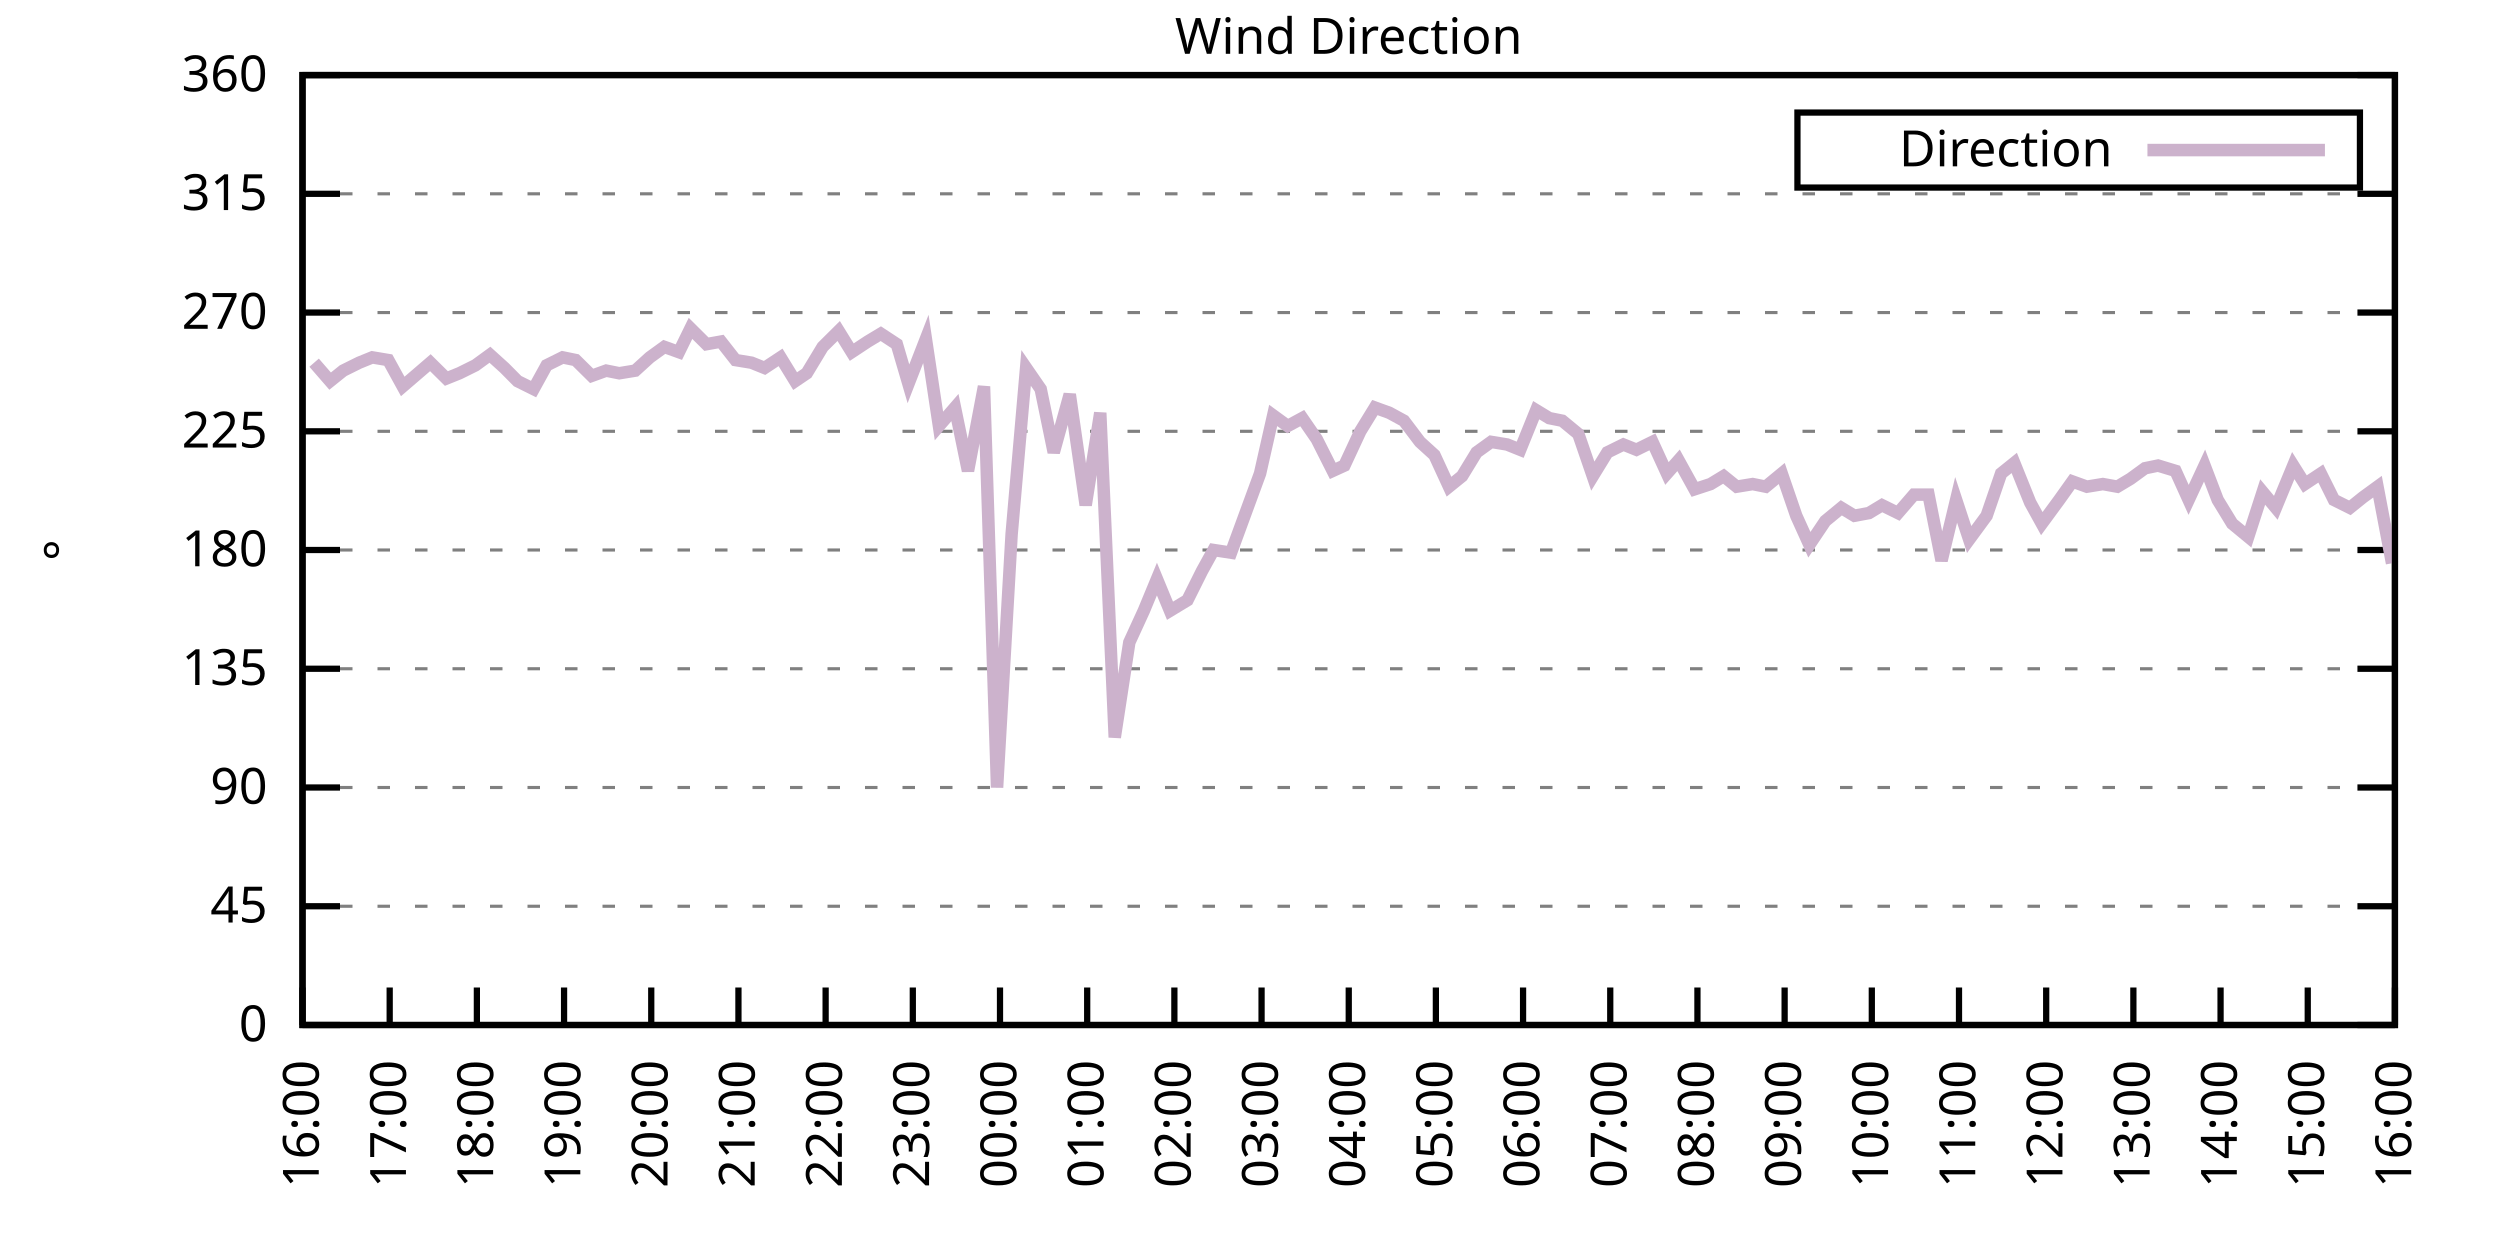
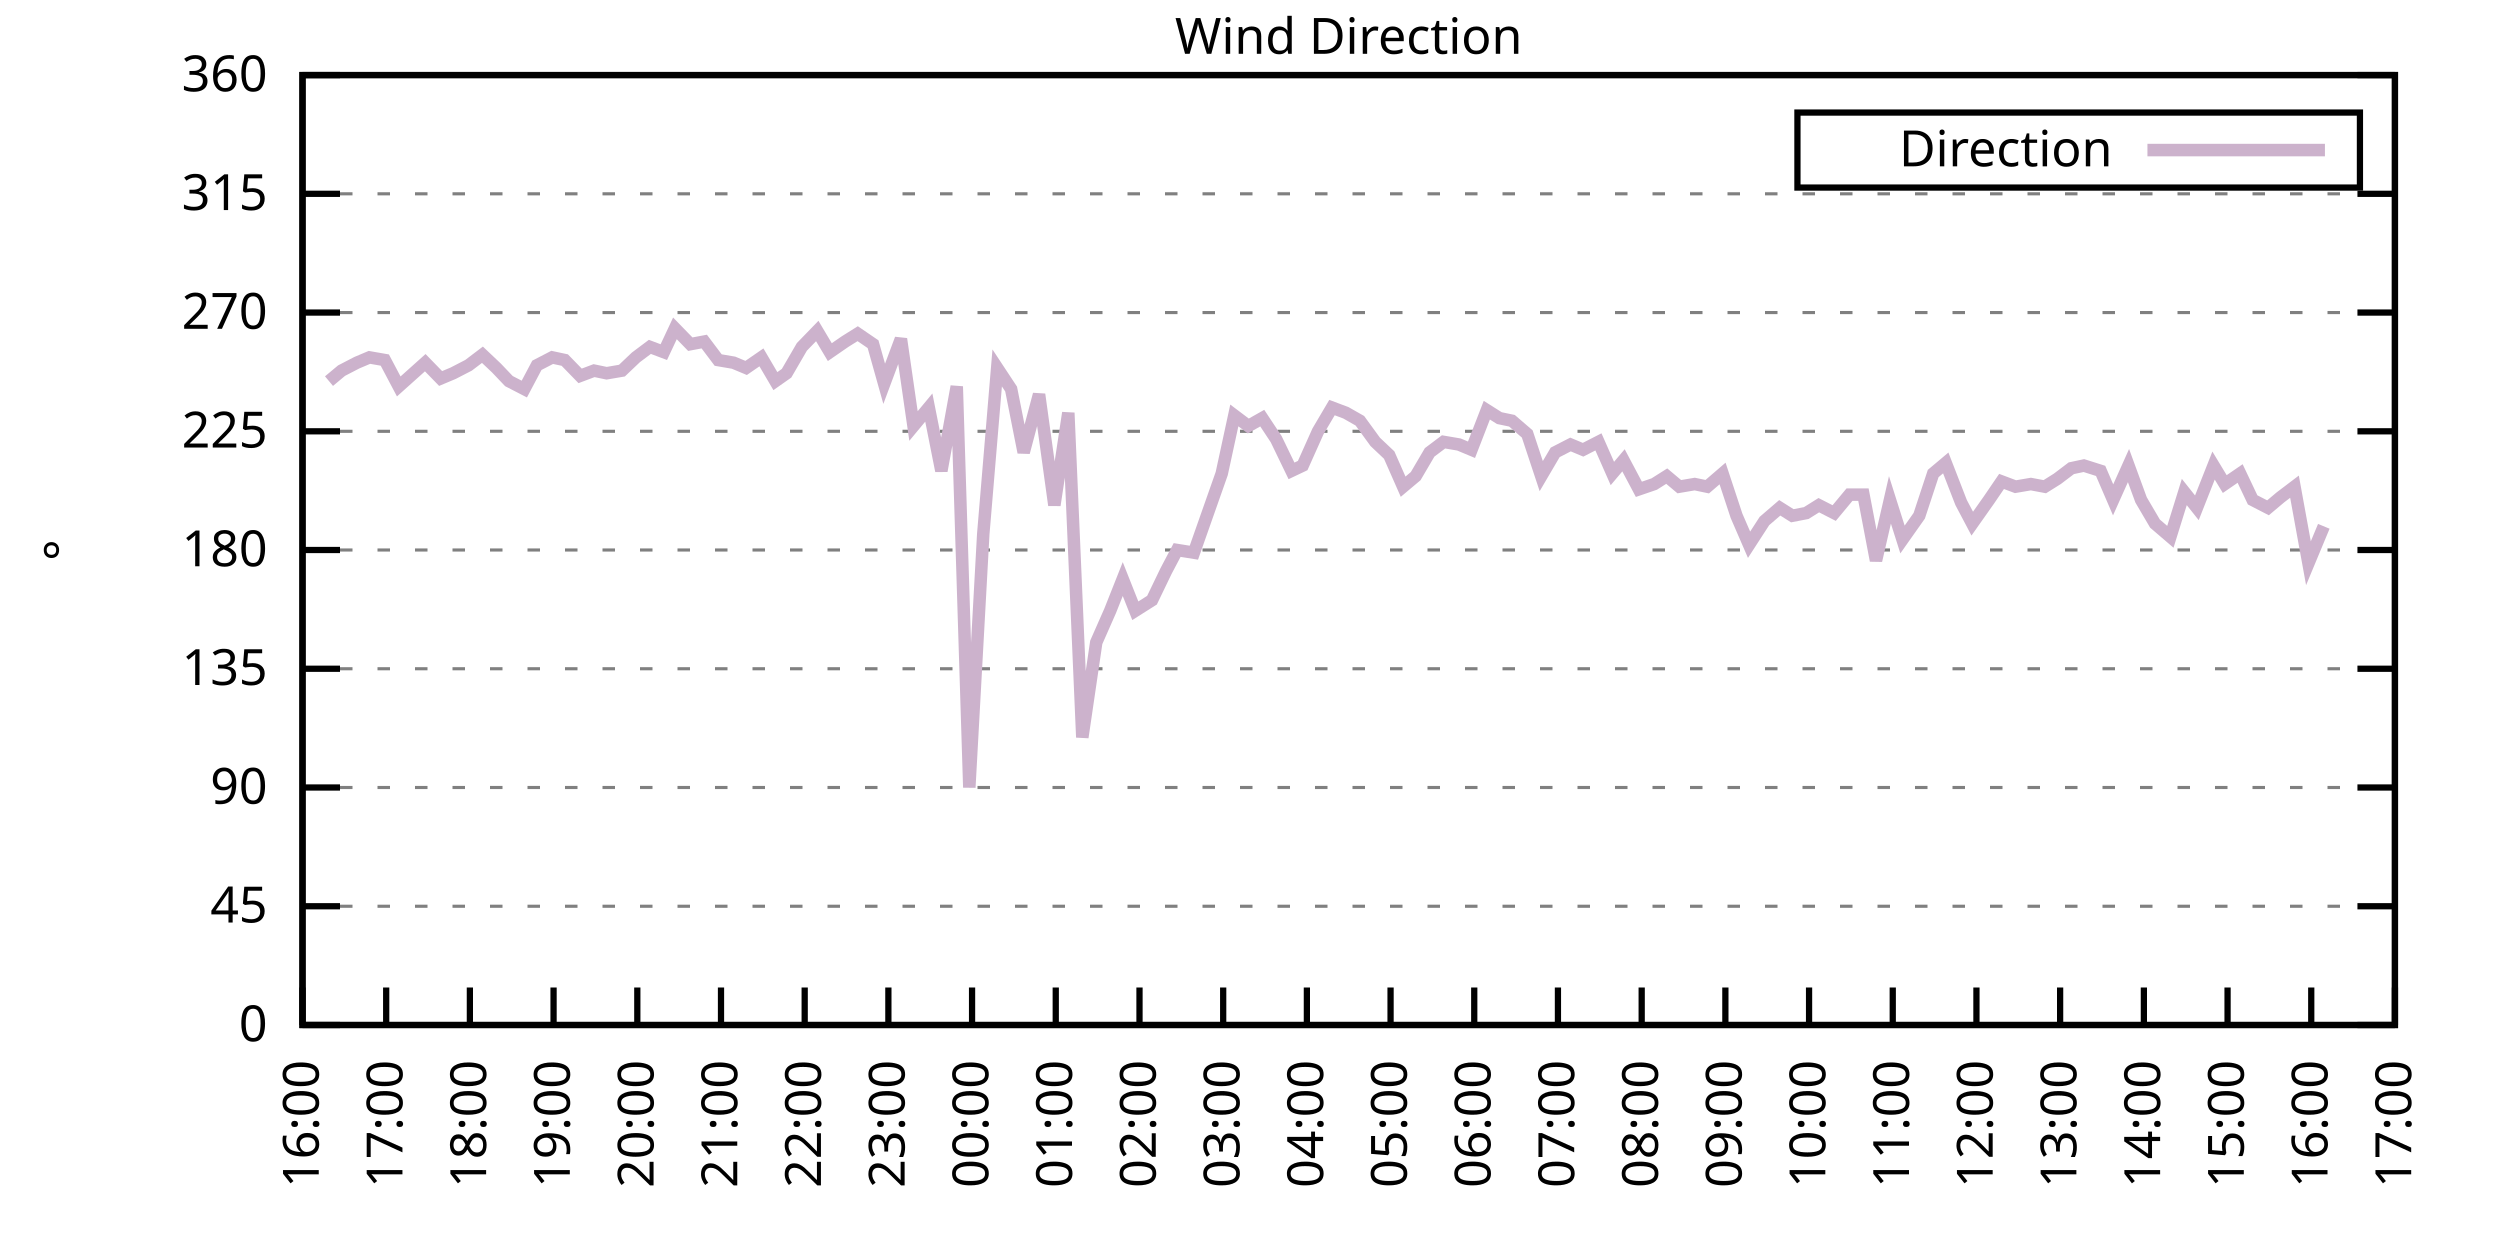
<svg xmlns="http://www.w3.org/2000/svg" xmlns:xlink="http://www.w3.org/1999/xlink" width="400" height="200" viewBox="0 0 400 200">
  <g id="gnuplot_canvas">
    <rect x="0" y="0" width="400" height="200" fill="none" />
    <defs>
      <circle id="gpDot" r="0.5" stroke-width="0.5" stroke="currentColor" />
      <path id="gpPt0" stroke-width="0.333" stroke="currentColor" d="M-1,0 h2 M0,-1 v2" />
      <path id="gpPt1" stroke-width="0.333" stroke="currentColor" d="M-1,-1 L1,1 M1,-1 L-1,1" />
      <path id="gpPt2" stroke-width="0.333" stroke="currentColor" d="M-1,0 L1,0 M0,-1 L0,1 M-1,-1 L1,1 M-1,1 L1,-1" />
      <rect id="gpPt3" stroke-width="0.333" stroke="currentColor" x="-1" y="-1" width="2" height="2" />
      <rect id="gpPt4" stroke-width="0.333" stroke="currentColor" fill="currentColor" x="-1" y="-1" width="2" height="2" />
      <circle id="gpPt5" stroke-width="0.333" stroke="currentColor" cx="0" cy="0" r="1" />
      <use xlink:href="#gpPt5" id="gpPt6" fill="currentColor" stroke="none" />
      <path id="gpPt7" stroke-width="0.333" stroke="currentColor" d="M0,-1.33 L-1.33,0.67 L1.33,0.67 z" />
      <use xlink:href="#gpPt7" id="gpPt8" fill="currentColor" stroke="none" />
      <use xlink:href="#gpPt7" id="gpPt9" stroke="currentColor" transform="rotate(180)" />
      <use xlink:href="#gpPt9" id="gpPt10" fill="currentColor" stroke="none" />
      <use xlink:href="#gpPt3" id="gpPt11" stroke="currentColor" transform="rotate(45)" />
      <use xlink:href="#gpPt11" id="gpPt12" fill="currentColor" stroke="none" />
      <path id="gpPt13" stroke-width="0.333" stroke="currentColor" d="M0,1.330 L1.265,0.411 L0.782,-1.067 L-0.782,-1.076 L-1.265,0.411 z" />
      <use xlink:href="#gpPt13" id="gpPt14" fill="currentColor" stroke="none" />
      <filter id="textbox" filterUnits="objectBoundingBox" x="0" y="0" height="1" width="1">
        <feFlood flood-color="white" flood-opacity="1" result="bgnd" />
        <feComposite in="SourceGraphic" in2="bgnd" operator="atop" />
      </filter>
      <filter id="greybox" filterUnits="objectBoundingBox" x="0" y="0" height="1" width="1">
        <feFlood flood-color="lightgrey" flood-opacity="1" result="grey" />
        <feComposite in="SourceGraphic" in2="grey" operator="atop" />
      </filter>
    </defs>
    <g fill="none" color="white" stroke="currentColor" stroke-width="1.00" stroke-linecap="butt" stroke-linejoin="miter">
</g>
    <g fill="none" color="black" stroke="currentColor" stroke-width="1.00" stroke-linecap="butt" stroke-linejoin="miter">
      <g stroke="none" shape-rendering="crispEdges">
        <polygon fill="rgb(255, 255, 255)" points="48.40,164.00 383.18,164.00 383.18,12.02 48.40,12.02 " />
      </g>
    </g>
    <g fill="none" color="black" stroke="currentColor" stroke-width="1.00" stroke-linecap="butt" stroke-linejoin="miter">
</g>
    <g fill="none" color="black" stroke="black" stroke-width="0.50" stroke-linecap="butt" stroke-linejoin="miter">
</g>
    <g fill="none" color="gray" stroke="currentColor" stroke-width="0.50" stroke-linecap="butt" stroke-linejoin="miter">
      <path stroke="gray" stroke-dasharray="2,4" class="gridline" d="M48.40,164.00 L383.19,164.00  " />
    </g>
    <g fill="none" color="gray" stroke="gray" stroke-width="1.00" stroke-linecap="butt" stroke-linejoin="miter">
</g>
    <g fill="none" color="black" stroke="currentColor" stroke-width="1.00" stroke-linecap="butt" stroke-linejoin="miter">
      <path stroke="black" d="M48.40,164.00 L54.40,164.00 M383.19,164.00 L377.19,164.00  " />
      <g transform="translate(42.80,166.60)" stroke="none" fill="black" font-family="Sans" font-size="8.00" text-anchor="end">
        <text>
          <tspan font-family="Sans"> 0</tspan>
        </text>
      </g>
    </g>
    <g fill="none" color="black" stroke="currentColor" stroke-width="1.00" stroke-linecap="butt" stroke-linejoin="miter">
</g>
    <g fill="none" color="black" stroke="black" stroke-width="0.50" stroke-linecap="butt" stroke-linejoin="miter">
</g>
    <g fill="none" color="gray" stroke="currentColor" stroke-width="0.50" stroke-linecap="butt" stroke-linejoin="miter">
      <path stroke="gray" stroke-dasharray="2,4" class="gridline" d="M48.40,145.00 L383.19,145.00  " />
    </g>
    <g fill="none" color="gray" stroke="gray" stroke-width="1.00" stroke-linecap="butt" stroke-linejoin="miter">
</g>
    <g fill="none" color="black" stroke="currentColor" stroke-width="1.00" stroke-linecap="butt" stroke-linejoin="miter">
      <path stroke="black" d="M48.40,145.00 L54.40,145.00 M383.19,145.00 L377.19,145.00  " />
      <g transform="translate(42.80,147.60)" stroke="none" fill="black" font-family="Sans" font-size="8.00" text-anchor="end">
        <text>
          <tspan font-family="Sans"> 45</tspan>
        </text>
      </g>
    </g>
    <g fill="none" color="black" stroke="currentColor" stroke-width="1.00" stroke-linecap="butt" stroke-linejoin="miter">
</g>
    <g fill="none" color="black" stroke="black" stroke-width="0.50" stroke-linecap="butt" stroke-linejoin="miter">
</g>
    <g fill="none" color="gray" stroke="currentColor" stroke-width="0.50" stroke-linecap="butt" stroke-linejoin="miter">
      <path stroke="gray" stroke-dasharray="2,4" class="gridline" d="M48.40,126.00 L383.19,126.00  " />
    </g>
    <g fill="none" color="gray" stroke="gray" stroke-width="1.00" stroke-linecap="butt" stroke-linejoin="miter">
</g>
    <g fill="none" color="black" stroke="currentColor" stroke-width="1.00" stroke-linecap="butt" stroke-linejoin="miter">
      <path stroke="black" d="M48.40,126.00 L54.40,126.00 M383.19,126.00 L377.19,126.00  " />
      <g transform="translate(42.80,128.60)" stroke="none" fill="black" font-family="Sans" font-size="8.00" text-anchor="end">
        <text>
          <tspan font-family="Sans"> 90</tspan>
        </text>
      </g>
    </g>
    <g fill="none" color="black" stroke="currentColor" stroke-width="1.00" stroke-linecap="butt" stroke-linejoin="miter">
</g>
    <g fill="none" color="black" stroke="black" stroke-width="0.50" stroke-linecap="butt" stroke-linejoin="miter">
</g>
    <g fill="none" color="gray" stroke="currentColor" stroke-width="0.50" stroke-linecap="butt" stroke-linejoin="miter">
      <path stroke="gray" stroke-dasharray="2,4" class="gridline" d="M48.40,107.00 L383.19,107.00  " />
    </g>
    <g fill="none" color="gray" stroke="gray" stroke-width="1.00" stroke-linecap="butt" stroke-linejoin="miter">
</g>
    <g fill="none" color="black" stroke="currentColor" stroke-width="1.00" stroke-linecap="butt" stroke-linejoin="miter">
      <path stroke="black" d="M48.40,107.00 L54.40,107.00 M383.19,107.00 L377.19,107.00  " />
      <g transform="translate(42.80,109.60)" stroke="none" fill="black" font-family="Sans" font-size="8.00" text-anchor="end">
        <text>
          <tspan font-family="Sans"> 135</tspan>
        </text>
      </g>
    </g>
    <g fill="none" color="black" stroke="currentColor" stroke-width="1.00" stroke-linecap="butt" stroke-linejoin="miter">
</g>
    <g fill="none" color="black" stroke="black" stroke-width="0.50" stroke-linecap="butt" stroke-linejoin="miter">
</g>
    <g fill="none" color="gray" stroke="currentColor" stroke-width="0.50" stroke-linecap="butt" stroke-linejoin="miter">
      <path stroke="gray" stroke-dasharray="2,4" class="gridline" d="M48.40,88.00 L383.19,88.00  " />
    </g>
    <g fill="none" color="gray" stroke="gray" stroke-width="1.00" stroke-linecap="butt" stroke-linejoin="miter">
</g>
    <g fill="none" color="black" stroke="currentColor" stroke-width="1.00" stroke-linecap="butt" stroke-linejoin="miter">
      <path stroke="black" d="M48.40,88.00 L54.40,88.00 M383.19,88.00 L377.19,88.00  " />
      <g transform="translate(42.80,90.60)" stroke="none" fill="black" font-family="Sans" font-size="8.00" text-anchor="end">
        <text>
          <tspan font-family="Sans"> 180</tspan>
        </text>
      </g>
    </g>
    <g fill="none" color="black" stroke="currentColor" stroke-width="1.00" stroke-linecap="butt" stroke-linejoin="miter">
</g>
    <g fill="none" color="black" stroke="black" stroke-width="0.50" stroke-linecap="butt" stroke-linejoin="miter">
</g>
    <g fill="none" color="gray" stroke="currentColor" stroke-width="0.50" stroke-linecap="butt" stroke-linejoin="miter">
      <path stroke="gray" stroke-dasharray="2,4" class="gridline" d="M48.40,69.01 L383.19,69.01  " />
    </g>
    <g fill="none" color="gray" stroke="gray" stroke-width="1.00" stroke-linecap="butt" stroke-linejoin="miter">
</g>
    <g fill="none" color="black" stroke="currentColor" stroke-width="1.00" stroke-linecap="butt" stroke-linejoin="miter">
      <path stroke="black" d="M48.40,69.01 L54.40,69.01 M383.19,69.01 L377.19,69.01  " />
      <g transform="translate(42.80,71.61)" stroke="none" fill="black" font-family="Sans" font-size="8.00" text-anchor="end">
        <text>
          <tspan font-family="Sans"> 225</tspan>
        </text>
      </g>
    </g>
    <g fill="none" color="black" stroke="currentColor" stroke-width="1.00" stroke-linecap="butt" stroke-linejoin="miter">
</g>
    <g fill="none" color="black" stroke="black" stroke-width="0.50" stroke-linecap="butt" stroke-linejoin="miter">
</g>
    <g fill="none" color="gray" stroke="currentColor" stroke-width="0.50" stroke-linecap="butt" stroke-linejoin="miter">
      <path stroke="gray" stroke-dasharray="2,4" class="gridline" d="M48.40,50.01 L383.19,50.01  " />
    </g>
    <g fill="none" color="gray" stroke="gray" stroke-width="1.00" stroke-linecap="butt" stroke-linejoin="miter">
</g>
    <g fill="none" color="black" stroke="currentColor" stroke-width="1.00" stroke-linecap="butt" stroke-linejoin="miter">
      <path stroke="black" d="M48.40,50.01 L54.40,50.01 M383.19,50.01 L377.19,50.01  " />
      <g transform="translate(42.80,52.61)" stroke="none" fill="black" font-family="Sans" font-size="8.00" text-anchor="end">
        <text>
          <tspan font-family="Sans"> 270</tspan>
        </text>
      </g>
    </g>
    <g fill="none" color="black" stroke="currentColor" stroke-width="1.00" stroke-linecap="butt" stroke-linejoin="miter">
</g>
    <g fill="none" color="black" stroke="black" stroke-width="0.50" stroke-linecap="butt" stroke-linejoin="miter">
</g>
    <g fill="none" color="gray" stroke="currentColor" stroke-width="0.50" stroke-linecap="butt" stroke-linejoin="miter">
      <path stroke="gray" stroke-dasharray="2,4" class="gridline" d="M48.40,31.01 L383.19,31.01  " />
    </g>
    <g fill="none" color="gray" stroke="gray" stroke-width="1.00" stroke-linecap="butt" stroke-linejoin="miter">
</g>
    <g fill="none" color="black" stroke="currentColor" stroke-width="1.00" stroke-linecap="butt" stroke-linejoin="miter">
      <path stroke="black" d="M48.40,31.01 L54.40,31.01 M383.19,31.01 L377.19,31.01  " />
      <g transform="translate(42.80,33.61)" stroke="none" fill="black" font-family="Sans" font-size="8.00" text-anchor="end">
        <text>
          <tspan font-family="Sans"> 315</tspan>
        </text>
      </g>
    </g>
    <g fill="none" color="black" stroke="currentColor" stroke-width="1.00" stroke-linecap="butt" stroke-linejoin="miter">
</g>
    <g fill="none" color="black" stroke="black" stroke-width="0.50" stroke-linecap="butt" stroke-linejoin="miter">
</g>
    <g fill="none" color="gray" stroke="currentColor" stroke-width="0.50" stroke-linecap="butt" stroke-linejoin="miter">
      <path stroke="gray" stroke-dasharray="2,4" class="gridline" d="M48.40,12.01 L383.19,12.01  " />
    </g>
    <g fill="none" color="gray" stroke="gray" stroke-width="1.00" stroke-linecap="butt" stroke-linejoin="miter">
</g>
    <g fill="none" color="black" stroke="currentColor" stroke-width="1.00" stroke-linecap="butt" stroke-linejoin="miter">
      <path stroke="black" d="M48.40,12.01 L54.40,12.01 M383.19,12.01 L377.19,12.01  " />
      <g transform="translate(42.80,14.61)" stroke="none" fill="black" font-family="Sans" font-size="8.00" text-anchor="end">
        <text>
          <tspan font-family="Sans"> 360</tspan>
        </text>
      </g>
    </g>
    <g fill="none" color="black" stroke="currentColor" stroke-width="1.00" stroke-linecap="butt" stroke-linejoin="miter">
      <path stroke="black" d="M48.40,164.00 L48.40,158.00  " />
      <g transform="translate(51.00,169.60) rotate(270.00)" stroke="none" fill="black" font-family="Sans" font-size="8.00" text-anchor="end">
        <text>
          <tspan font-family="Sans">16:00</tspan>
        </text>
      </g>
    </g>
    <g fill="none" color="black" stroke="currentColor" stroke-width="1.00" stroke-linecap="butt" stroke-linejoin="miter">
-       <path stroke="black" d="M62.35,164.00 L62.35,158.00  " />
-       <g transform="translate(64.95,169.60) rotate(270.00)" stroke="none" fill="black" font-family="Sans" font-size="8.00" text-anchor="end">
+       <path stroke="black" d="M61.79,164.00 L61.79,158.00  " />
+       <g transform="translate(64.39,169.60) rotate(270.00)" stroke="none" fill="black" font-family="Sans" font-size="8.00" text-anchor="end">
        <text>
          <tspan font-family="Sans">17:00</tspan>
        </text>
      </g>
    </g>
    <g fill="none" color="black" stroke="currentColor" stroke-width="1.00" stroke-linecap="butt" stroke-linejoin="miter">
-       <path stroke="black" d="M76.30,164.00 L76.30,158.00  " />
-       <g transform="translate(78.90,169.60) rotate(270.00)" stroke="none" fill="black" font-family="Sans" font-size="8.00" text-anchor="end">
+       <path stroke="black" d="M75.18,164.00 L75.18,158.00  " />
+       <g transform="translate(77.78,169.60) rotate(270.00)" stroke="none" fill="black" font-family="Sans" font-size="8.00" text-anchor="end">
        <text>
          <tspan font-family="Sans">18:00</tspan>
        </text>
      </g>
    </g>
    <g fill="none" color="black" stroke="currentColor" stroke-width="1.00" stroke-linecap="butt" stroke-linejoin="miter">
-       <path stroke="black" d="M90.25,164.00 L90.25,158.00  " />
-       <g transform="translate(92.85,169.60) rotate(270.00)" stroke="none" fill="black" font-family="Sans" font-size="8.00" text-anchor="end">
+       <path stroke="black" d="M88.57,164.00 L88.57,158.00  " />
+       <g transform="translate(91.17,169.60) rotate(270.00)" stroke="none" fill="black" font-family="Sans" font-size="8.00" text-anchor="end">
        <text>
          <tspan font-family="Sans">19:00</tspan>
        </text>
      </g>
    </g>
    <g fill="none" color="black" stroke="currentColor" stroke-width="1.00" stroke-linecap="butt" stroke-linejoin="miter">
-       <path stroke="black" d="M104.20,164.00 L104.20,158.00  " />
-       <g transform="translate(106.80,169.60) rotate(270.00)" stroke="none" fill="black" font-family="Sans" font-size="8.00" text-anchor="end">
+       <path stroke="black" d="M101.97,164.00 L101.97,158.00  " />
+       <g transform="translate(104.57,169.60) rotate(270.00)" stroke="none" fill="black" font-family="Sans" font-size="8.00" text-anchor="end">
        <text>
          <tspan font-family="Sans">20:00</tspan>
        </text>
      </g>
    </g>
    <g fill="none" color="black" stroke="currentColor" stroke-width="1.00" stroke-linecap="butt" stroke-linejoin="miter">
-       <path stroke="black" d="M118.15,164.00 L118.15,158.00  " />
-       <g transform="translate(120.75,169.60) rotate(270.00)" stroke="none" fill="black" font-family="Sans" font-size="8.00" text-anchor="end">
+       <path stroke="black" d="M115.36,164.00 L115.36,158.00  " />
+       <g transform="translate(117.96,169.60) rotate(270.00)" stroke="none" fill="black" font-family="Sans" font-size="8.00" text-anchor="end">
        <text>
          <tspan font-family="Sans">21:00</tspan>
        </text>
      </g>
    </g>
    <g fill="none" color="black" stroke="currentColor" stroke-width="1.00" stroke-linecap="butt" stroke-linejoin="miter">
-       <path stroke="black" d="M132.10,164.00 L132.10,158.00  " />
-       <g transform="translate(134.70,169.60) rotate(270.00)" stroke="none" fill="black" font-family="Sans" font-size="8.00" text-anchor="end">
+       <path stroke="black" d="M128.75,164.00 L128.75,158.00  " />
+       <g transform="translate(131.35,169.60) rotate(270.00)" stroke="none" fill="black" font-family="Sans" font-size="8.00" text-anchor="end">
        <text>
          <tspan font-family="Sans">22:00</tspan>
        </text>
      </g>
    </g>
    <g fill="none" color="black" stroke="currentColor" stroke-width="1.00" stroke-linecap="butt" stroke-linejoin="miter">
-       <path stroke="black" d="M146.05,164.00 L146.05,158.00  " />
-       <g transform="translate(148.65,169.60) rotate(270.00)" stroke="none" fill="black" font-family="Sans" font-size="8.00" text-anchor="end">
+       <path stroke="black" d="M142.14,164.00 L142.14,158.00  " />
+       <g transform="translate(144.74,169.60) rotate(270.00)" stroke="none" fill="black" font-family="Sans" font-size="8.00" text-anchor="end">
        <text>
          <tspan font-family="Sans">23:00</tspan>
        </text>
      </g>
    </g>
    <g fill="none" color="black" stroke="currentColor" stroke-width="1.00" stroke-linecap="butt" stroke-linejoin="miter">
-       <path stroke="black" d="M160.00,164.00 L160.00,158.00  " />
-       <g transform="translate(162.60,169.60) rotate(270.00)" stroke="none" fill="black" font-family="Sans" font-size="8.00" text-anchor="end">
+       <path stroke="black" d="M155.53,164.00 L155.53,158.00  " />
+       <g transform="translate(158.13,169.60) rotate(270.00)" stroke="none" fill="black" font-family="Sans" font-size="8.00" text-anchor="end">
        <text>
          <tspan font-family="Sans">00:00</tspan>
        </text>
      </g>
    </g>
    <g fill="none" color="black" stroke="currentColor" stroke-width="1.00" stroke-linecap="butt" stroke-linejoin="miter">
-       <path stroke="black" d="M173.95,164.00 L173.95,158.00  " />
-       <g transform="translate(176.55,169.60) rotate(270.00)" stroke="none" fill="black" font-family="Sans" font-size="8.00" text-anchor="end">
+       <path stroke="black" d="M168.92,164.00 L168.92,158.00  " />
+       <g transform="translate(171.52,169.60) rotate(270.00)" stroke="none" fill="black" font-family="Sans" font-size="8.00" text-anchor="end">
        <text>
          <tspan font-family="Sans">01:00</tspan>
        </text>
      </g>
    </g>
    <g fill="none" color="black" stroke="currentColor" stroke-width="1.00" stroke-linecap="butt" stroke-linejoin="miter">
-       <path stroke="black" d="M187.90,164.00 L187.90,158.00  " />
-       <g transform="translate(190.50,169.60) rotate(270.00)" stroke="none" fill="black" font-family="Sans" font-size="8.00" text-anchor="end">
+       <path stroke="black" d="M182.32,164.00 L182.32,158.00  " />
+       <g transform="translate(184.92,169.60) rotate(270.00)" stroke="none" fill="black" font-family="Sans" font-size="8.00" text-anchor="end">
        <text>
          <tspan font-family="Sans">02:00</tspan>
        </text>
      </g>
    </g>
    <g fill="none" color="black" stroke="currentColor" stroke-width="1.00" stroke-linecap="butt" stroke-linejoin="miter">
-       <path stroke="black" d="M201.85,164.00 L201.85,158.00  " />
-       <g transform="translate(204.45,169.60) rotate(270.00)" stroke="none" fill="black" font-family="Sans" font-size="8.00" text-anchor="end">
+       <path stroke="black" d="M195.71,164.00 L195.71,158.00  " />
+       <g transform="translate(198.31,169.60) rotate(270.00)" stroke="none" fill="black" font-family="Sans" font-size="8.00" text-anchor="end">
        <text>
          <tspan font-family="Sans">03:00</tspan>
        </text>
      </g>
    </g>
    <g fill="none" color="black" stroke="currentColor" stroke-width="1.00" stroke-linecap="butt" stroke-linejoin="miter">
-       <path stroke="black" d="M215.80,164.00 L215.80,158.00  " />
-       <g transform="translate(218.40,169.60) rotate(270.00)" stroke="none" fill="black" font-family="Sans" font-size="8.00" text-anchor="end">
+       <path stroke="black" d="M209.10,164.00 L209.10,158.00  " />
+       <g transform="translate(211.70,169.60) rotate(270.00)" stroke="none" fill="black" font-family="Sans" font-size="8.00" text-anchor="end">
        <text>
          <tspan font-family="Sans">04:00</tspan>
        </text>
      </g>
    </g>
    <g fill="none" color="black" stroke="currentColor" stroke-width="1.00" stroke-linecap="butt" stroke-linejoin="miter">
-       <path stroke="black" d="M229.74,164.00 L229.74,158.00  " />
-       <g transform="translate(232.34,169.60) rotate(270.00)" stroke="none" fill="black" font-family="Sans" font-size="8.00" text-anchor="end">
+       <path stroke="black" d="M222.49,164.00 L222.49,158.00  " />
+       <g transform="translate(225.09,169.60) rotate(270.00)" stroke="none" fill="black" font-family="Sans" font-size="8.00" text-anchor="end">
        <text>
          <tspan font-family="Sans">05:00</tspan>
        </text>
      </g>
    </g>
    <g fill="none" color="black" stroke="currentColor" stroke-width="1.00" stroke-linecap="butt" stroke-linejoin="miter">
-       <path stroke="black" d="M243.69,164.00 L243.69,158.00  " />
-       <g transform="translate(246.29,169.60) rotate(270.00)" stroke="none" fill="black" font-family="Sans" font-size="8.00" text-anchor="end">
+       <path stroke="black" d="M235.88,164.00 L235.88,158.00  " />
+       <g transform="translate(238.48,169.60) rotate(270.00)" stroke="none" fill="black" font-family="Sans" font-size="8.00" text-anchor="end">
        <text>
          <tspan font-family="Sans">06:00</tspan>
        </text>
      </g>
    </g>
    <g fill="none" color="black" stroke="currentColor" stroke-width="1.00" stroke-linecap="butt" stroke-linejoin="miter">
-       <path stroke="black" d="M257.64,164.00 L257.64,158.00  " />
-       <g transform="translate(260.24,169.60) rotate(270.00)" stroke="none" fill="black" font-family="Sans" font-size="8.00" text-anchor="end">
+       <path stroke="black" d="M249.27,164.00 L249.27,158.00  " />
+       <g transform="translate(251.87,169.60) rotate(270.00)" stroke="none" fill="black" font-family="Sans" font-size="8.00" text-anchor="end">
        <text>
          <tspan font-family="Sans">07:00</tspan>
        </text>
      </g>
    </g>
    <g fill="none" color="black" stroke="currentColor" stroke-width="1.00" stroke-linecap="butt" stroke-linejoin="miter">
-       <path stroke="black" d="M271.59,164.00 L271.59,158.00  " />
-       <g transform="translate(274.19,169.60) rotate(270.00)" stroke="none" fill="black" font-family="Sans" font-size="8.00" text-anchor="end">
+       <path stroke="black" d="M262.67,164.00 L262.67,158.00  " />
+       <g transform="translate(265.27,169.60) rotate(270.00)" stroke="none" fill="black" font-family="Sans" font-size="8.00" text-anchor="end">
        <text>
          <tspan font-family="Sans">08:00</tspan>
        </text>
      </g>
    </g>
    <g fill="none" color="black" stroke="currentColor" stroke-width="1.00" stroke-linecap="butt" stroke-linejoin="miter">
-       <path stroke="black" d="M285.54,164.00 L285.54,158.00  " />
-       <g transform="translate(288.14,169.60) rotate(270.00)" stroke="none" fill="black" font-family="Sans" font-size="8.00" text-anchor="end">
+       <path stroke="black" d="M276.06,164.00 L276.06,158.00  " />
+       <g transform="translate(278.66,169.60) rotate(270.00)" stroke="none" fill="black" font-family="Sans" font-size="8.00" text-anchor="end">
        <text>
          <tspan font-family="Sans">09:00</tspan>
        </text>
      </g>
    </g>
    <g fill="none" color="black" stroke="currentColor" stroke-width="1.00" stroke-linecap="butt" stroke-linejoin="miter">
-       <path stroke="black" d="M299.49,164.00 L299.49,158.00  " />
-       <g transform="translate(302.09,169.60) rotate(270.00)" stroke="none" fill="black" font-family="Sans" font-size="8.00" text-anchor="end">
+       <path stroke="black" d="M289.45,164.00 L289.45,158.00  " />
+       <g transform="translate(292.05,169.60) rotate(270.00)" stroke="none" fill="black" font-family="Sans" font-size="8.00" text-anchor="end">
        <text>
          <tspan font-family="Sans">10:00</tspan>
        </text>
      </g>
    </g>
    <g fill="none" color="black" stroke="currentColor" stroke-width="1.00" stroke-linecap="butt" stroke-linejoin="miter">
-       <path stroke="black" d="M313.44,164.00 L313.44,158.00  " />
-       <g transform="translate(316.04,169.60) rotate(270.00)" stroke="none" fill="black" font-family="Sans" font-size="8.00" text-anchor="end">
+       <path stroke="black" d="M302.84,164.00 L302.84,158.00  " />
+       <g transform="translate(305.44,169.60) rotate(270.00)" stroke="none" fill="black" font-family="Sans" font-size="8.00" text-anchor="end">
        <text>
          <tspan font-family="Sans">11:00</tspan>
        </text>
      </g>
    </g>
    <g fill="none" color="black" stroke="currentColor" stroke-width="1.00" stroke-linecap="butt" stroke-linejoin="miter">
-       <path stroke="black" d="M327.39,164.00 L327.39,158.00  " />
-       <g transform="translate(329.99,169.60) rotate(270.00)" stroke="none" fill="black" font-family="Sans" font-size="8.00" text-anchor="end">
+       <path stroke="black" d="M316.23,164.00 L316.23,158.00  " />
+       <g transform="translate(318.83,169.60) rotate(270.00)" stroke="none" fill="black" font-family="Sans" font-size="8.00" text-anchor="end">
        <text>
          <tspan font-family="Sans">12:00</tspan>
        </text>
      </g>
    </g>
    <g fill="none" color="black" stroke="currentColor" stroke-width="1.00" stroke-linecap="butt" stroke-linejoin="miter">
-       <path stroke="black" d="M341.34,164.00 L341.34,158.00  " />
-       <g transform="translate(343.94,169.60) rotate(270.00)" stroke="none" fill="black" font-family="Sans" font-size="8.00" text-anchor="end">
+       <path stroke="black" d="M329.62,164.00 L329.62,158.00  " />
+       <g transform="translate(332.22,169.60) rotate(270.00)" stroke="none" fill="black" font-family="Sans" font-size="8.00" text-anchor="end">
        <text>
          <tspan font-family="Sans">13:00</tspan>
        </text>
      </g>
    </g>
    <g fill="none" color="black" stroke="currentColor" stroke-width="1.00" stroke-linecap="butt" stroke-linejoin="miter">
-       <path stroke="black" d="M355.29,164.00 L355.29,158.00  " />
-       <g transform="translate(357.89,169.60) rotate(270.00)" stroke="none" fill="black" font-family="Sans" font-size="8.00" text-anchor="end">
+       <path stroke="black" d="M343.02,164.00 L343.02,158.00  " />
+       <g transform="translate(345.62,169.60) rotate(270.00)" stroke="none" fill="black" font-family="Sans" font-size="8.00" text-anchor="end">
        <text>
          <tspan font-family="Sans">14:00</tspan>
        </text>
      </g>
    </g>
    <g fill="none" color="black" stroke="currentColor" stroke-width="1.00" stroke-linecap="butt" stroke-linejoin="miter">
-       <path stroke="black" d="M369.24,164.00 L369.24,158.00  " />
-       <g transform="translate(371.84,169.60) rotate(270.00)" stroke="none" fill="black" font-family="Sans" font-size="8.00" text-anchor="end">
+       <path stroke="black" d="M356.41,164.00 L356.41,158.00  " />
+       <g transform="translate(359.01,169.60) rotate(270.00)" stroke="none" fill="black" font-family="Sans" font-size="8.00" text-anchor="end">
        <text>
          <tspan font-family="Sans">15:00</tspan>
+         </text>
+       </g>
+     </g>
+     <g fill="none" color="black" stroke="currentColor" stroke-width="1.00" stroke-linecap="butt" stroke-linejoin="miter">
+       <path stroke="black" d="M369.80,164.00 L369.80,158.00  " />
+       <g transform="translate(372.40,169.60) rotate(270.00)" stroke="none" fill="black" font-family="Sans" font-size="8.00" text-anchor="end">
+         <text>
+           <tspan font-family="Sans">16:00</tspan>
        </text>
      </g>
    </g>
    <g fill="none" color="black" stroke="currentColor" stroke-width="1.00" stroke-linecap="butt" stroke-linejoin="miter">
      <path stroke="black" d="M383.19,164.00 L383.19,158.00  " />
      <g transform="translate(385.79,169.60) rotate(270.00)" stroke="none" fill="black" font-family="Sans" font-size="8.00" text-anchor="end">
        <text>
-           <tspan font-family="Sans">16:00</tspan>
+           <tspan font-family="Sans">17:00</tspan>
        </text>
      </g>
    </g>
    <g fill="none" color="black" stroke="currentColor" stroke-width="1.00" stroke-linecap="butt" stroke-linejoin="miter">
</g>
    <g fill="none" color="black" stroke="currentColor" stroke-width="1.00" stroke-linecap="butt" stroke-linejoin="miter">
      <path stroke="black" d="M48.40,12.01 L48.40,164.00 L383.19,164.00 L383.19,12.01 L48.40,12.01 Z  " />
    </g>
    <g fill="none" color="black" stroke="currentColor" stroke-width="1.00" stroke-linecap="butt" stroke-linejoin="miter">
</g>
    <g fill="none" color="black" stroke="currentColor" stroke-width="1.00" stroke-linecap="butt" stroke-linejoin="miter">
      <path stroke="black" d="M287.59,30.01 L287.59,18.01 L377.59,18.01 L377.59,30.01 L287.59,30.01 Z  " />
    </g>
    <g id="Wind_direction_plot_1">
      <g fill="none" color="white" stroke="black" stroke-width="2.00" stroke-linecap="butt" stroke-linejoin="miter">
</g>
      <g fill="none" color="black" stroke="currentColor" stroke-width="2.00" stroke-linecap="butt" stroke-linejoin="miter">
        <g transform="translate(337.99,26.61)" stroke="none" fill="black" font-family="Sans" font-size="8.00" text-anchor="end">
          <text>
            <tspan font-family="Sans">Direction</tspan>
          </text>
        </g>
      </g>
      <g fill="none" color="black" stroke="currentColor" stroke-width="2.00" stroke-linecap="butt" stroke-linejoin="miter">
-         <path stroke="rgb(204, 178, 204)" d="M343.59,24.01 L371.99,24.01 M50.26,58.03 L52.82,60.98 L54.91,59.30 L57.47,58.03 L59.56,57.18 L62.12,57.61   L64.44,61.83 L68.86,58.03 L71.42,60.56 L73.51,59.72 L76.07,58.45 L78.39,56.76 L80.72,58.87 L82.81,60.98   L85.37,62.25 L87.46,58.45 L90.02,57.18 L92.11,57.61 L94.67,60.14 L96.99,59.30 L99.08,59.72 L101.64,59.30   L103.97,57.18 L106.29,55.50 L108.62,56.34 L110.48,52.54 L113.03,55.07 L115.36,54.65 L117.68,57.61 L120.24,58.03   L122.33,58.87 L124.89,57.18 L127.22,60.98 L129.08,59.72 L131.63,55.50 L134.19,52.96 L136.28,56.34 L138.84,54.65   L140.93,53.39 L143.49,55.07 L145.35,61.41 L148.14,54.23 L150.23,68.16 L152.79,65.21 L154.88,75.34 L157.44,61.83   L159.53,126.00 L161.86,85.47 L164.18,58.87 L166.51,62.25 L168.60,72.38 L171.16,63.10 L173.71,80.83 L176.04,66.05   L178.36,117.98 L180.69,102.78 L183.01,97.72 L185.11,92.65 L187.20,97.72 L189.99,96.03 L192.31,91.38 L194.17,88.00   L196.96,88.43 L201.61,75.76 L203.71,66.47 L206.03,68.16 L208.36,66.90 L210.68,70.27 L213.24,75.34 L215.10,74.49   L217.65,69.01 L219.98,65.21 L222.30,66.05 L224.63,67.32 L227.19,70.70 L229.51,72.81 L231.84,77.87 L233.93,76.18   L236.25,72.38 L238.58,70.70 L241.14,71.12 L243.23,71.96 L245.79,65.63 L247.88,66.90 L249.97,67.32 L252.53,69.43   L254.85,76.18 L257.18,72.38 L259.74,71.12 L261.83,71.96 L264.39,70.70 L266.71,75.76 L268.57,73.65 L271.13,78.29   L273.69,77.45 L275.78,76.18 L277.87,77.87 L280.43,77.45 L282.52,77.87 L285.08,75.76 L287.40,82.52 L289.50,87.16   L292.05,83.36 L294.61,81.25 L296.70,82.52 L299.03,82.09 L301.12,80.83 L303.68,82.09 L306.23,79.14 L308.56,79.14   L310.65,89.69 L312.98,79.98 L315.07,86.32 L317.86,82.52 L320.18,75.76 L322.28,74.07 L324.83,80.41 L326.69,83.78   L329.48,79.98 L331.58,77.03 L333.90,77.87 L336.46,77.45 L338.78,77.87 L340.88,76.61 L343.20,74.92 L345.29,74.49   L348.08,75.34 L350.18,79.98 L352.73,74.49 L354.83,79.98 L357.15,83.78 L359.71,85.89 L362.03,78.72 L364.13,81.25   L366.92,74.49 L368.78,77.45 L371.33,75.76 L373.43,79.98 L375.98,81.25 L378.08,79.56 L380.40,77.87 L382.73,90.12    " />
+         <path stroke="rgb(204, 178, 204)" d="M343.59,24.01 L371.99,24.01 M52.64,60.98 L54.65,59.30 L57.10,58.03 L59.11,57.18 L61.57,57.61 L63.80,61.83   L68.04,58.03 L70.50,60.56 L72.50,59.72 L74.96,58.45 L77.19,56.76 L79.42,58.87 L81.43,60.98 L83.89,62.25   L85.90,58.45 L88.35,57.18 L90.36,57.61 L92.82,60.14 L95.05,59.30 L97.06,59.72 L99.51,59.30 L101.74,57.18   L103.98,55.50 L106.21,56.34 L107.99,52.54 L110.45,55.07 L112.68,54.65 L114.91,57.61 L117.37,58.03 L119.38,58.87   L121.83,57.18 L124.06,60.98 L125.85,59.72 L128.30,55.50 L130.76,52.96 L132.77,56.34 L135.22,54.65 L137.23,53.39   L139.69,55.07 L141.47,61.41 L144.15,54.23 L146.16,68.16 L148.61,65.21 L150.62,75.34 L153.08,61.83 L155.09,126.00   L157.32,85.47 L159.55,58.87 L161.78,62.25 L163.79,72.38 L166.25,63.10 L168.70,80.83 L170.93,66.05 L173.17,117.98   L175.40,102.78 L177.63,97.72 L179.64,92.65 L181.65,97.72 L184.32,96.03 L186.56,91.38 L188.34,88.00 L191.02,88.43   L195.48,75.76 L197.49,66.47 L199.73,68.16 L201.96,66.90 L204.19,70.27 L206.64,75.34 L208.43,74.49 L210.88,69.01   L213.12,65.21 L215.35,66.05 L217.58,67.32 L220.04,70.70 L222.27,72.81 L224.50,77.87 L226.51,76.18 L228.74,72.38   L230.97,70.70 L233.43,71.12 L235.44,71.96 L237.89,65.63 L239.90,66.90 L241.91,67.32 L244.36,69.43 L246.60,76.18   L248.83,72.38 L251.28,71.12 L253.29,71.96 L255.75,70.70 L257.98,75.76 L259.76,73.65 L262.22,78.29 L264.67,77.45   L266.68,76.18 L268.69,77.87 L271.15,77.45 L273.16,77.87 L275.61,75.76 L277.84,82.52 L279.85,87.16 L282.31,83.36   L284.76,81.25 L286.77,82.52 L289.00,82.09 L291.01,80.83 L293.47,82.09 L295.92,79.14 L298.15,79.14 L300.16,89.69   L302.39,79.98 L304.40,86.32 L307.08,82.52 L309.31,75.76 L311.32,74.07 L313.78,80.41 L315.56,83.78 L318.24,79.98   L320.25,77.03 L322.48,77.87 L324.94,77.45 L327.17,77.87 L329.18,76.61 L331.41,74.92 L333.42,74.49 L336.10,75.34   L338.10,79.98 L340.56,74.49 L342.57,79.98 L344.80,83.78 L347.26,85.89 L349.49,78.72 L351.50,81.25 L354.17,74.49   L355.96,77.45 L358.42,75.76 L360.42,79.98 L362.88,81.25 L364.89,79.56 L367.12,77.87 L369.35,90.12 L371.81,84.21    " />
      </g>
    </g>
    <g fill="none" color="black" stroke="currentColor" stroke-width="2.00" stroke-linecap="butt" stroke-linejoin="miter">
</g>
    <g fill="none" color="black" stroke="black" stroke-width="1.00" stroke-linecap="butt" stroke-linejoin="miter">
</g>
    <g fill="none" color="black" stroke="currentColor" stroke-width="1.00" stroke-linecap="butt" stroke-linejoin="miter">
      <path stroke="black" d="M48.40,12.01 L48.40,164.00 L383.19,164.00 L383.19,12.01 L48.40,12.01 Z  " />
      <g transform="translate(12.80,88.01) rotate(270.00)" stroke="none" fill="black" font-family="Sans" font-size="8.00" text-anchor="middle">
        <text>
          <tspan font-family="Sans">°</tspan>
        </text>
      </g>
    </g>
    <g fill="none" color="black" stroke="currentColor" stroke-width="1.00" stroke-linecap="butt" stroke-linejoin="miter">
</g>
    <g fill="none" color="black" stroke="currentColor" stroke-width="1.00" stroke-linecap="butt" stroke-linejoin="miter">
      <g transform="translate(215.79,8.61)" stroke="none" fill="black" font-family="Sans" font-size="8.00" text-anchor="middle">
        <text>
          <tspan font-family="Sans">Wind Direction</tspan>
        </text>
      </g>
    </g>
    <g fill="none" color="black" stroke="currentColor" stroke-width="1.00" stroke-linecap="butt" stroke-linejoin="miter">
</g>
  </g>
</svg>
